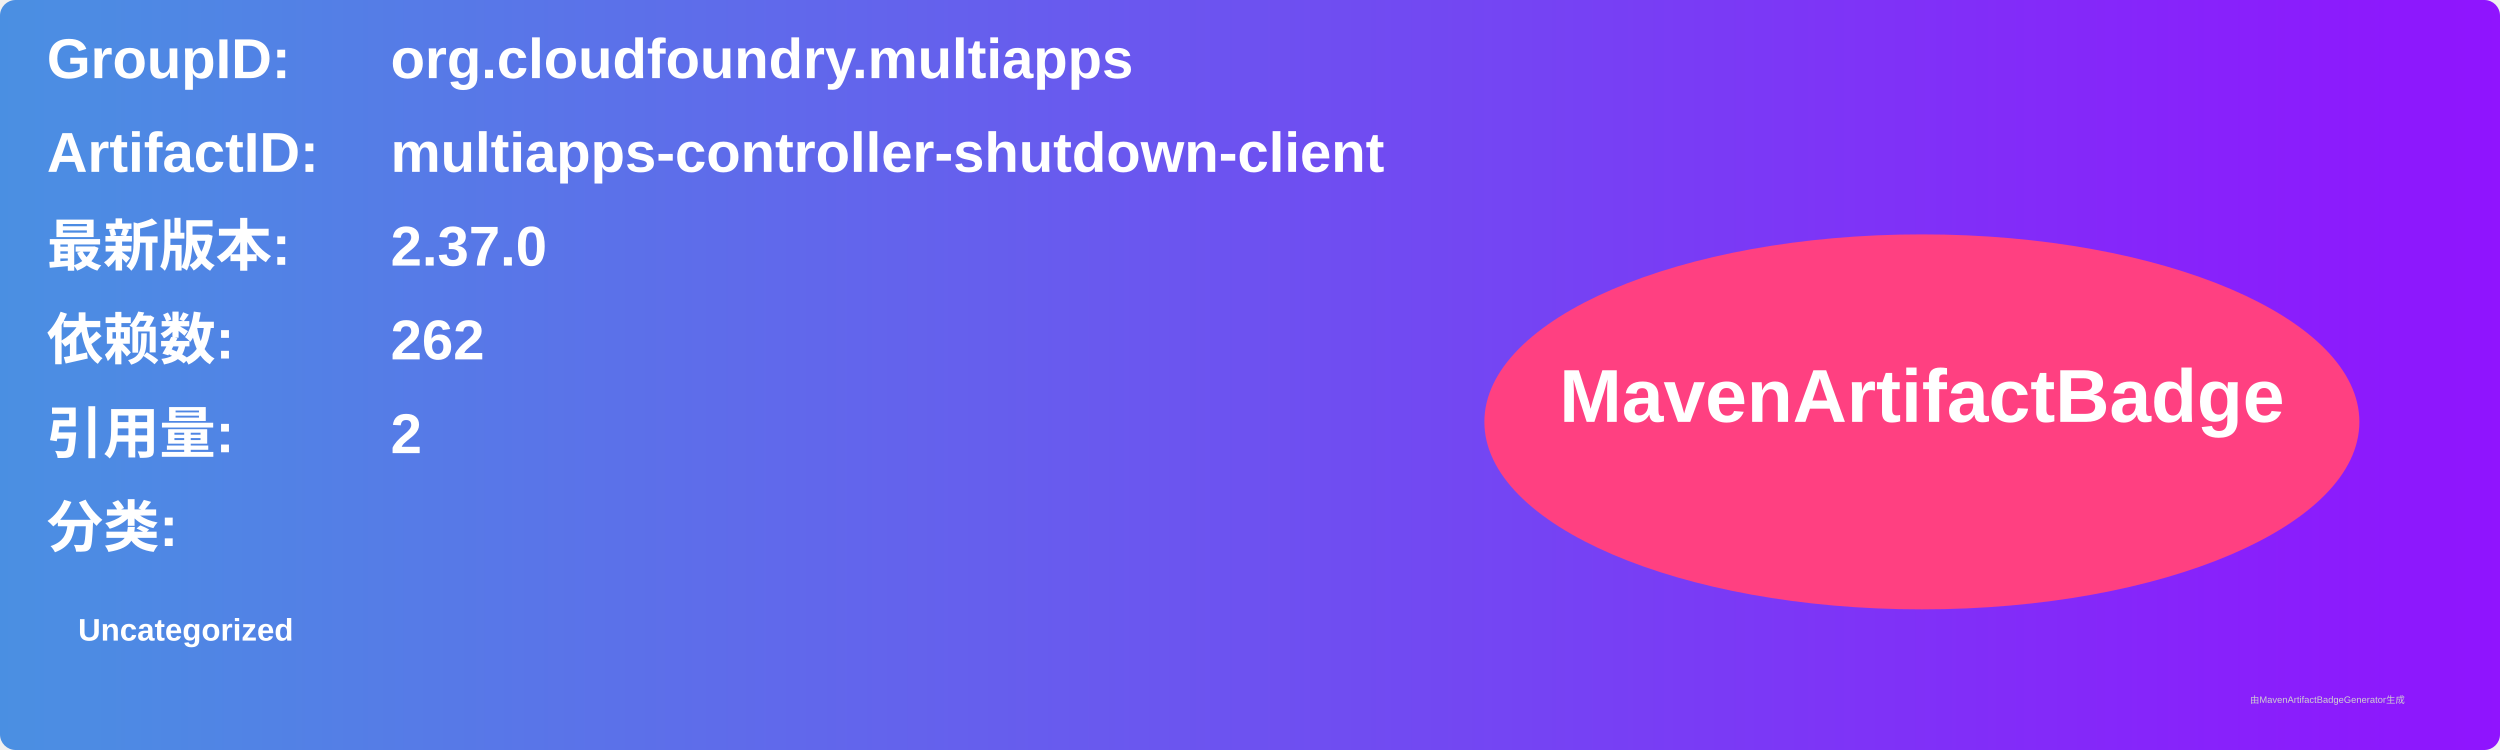
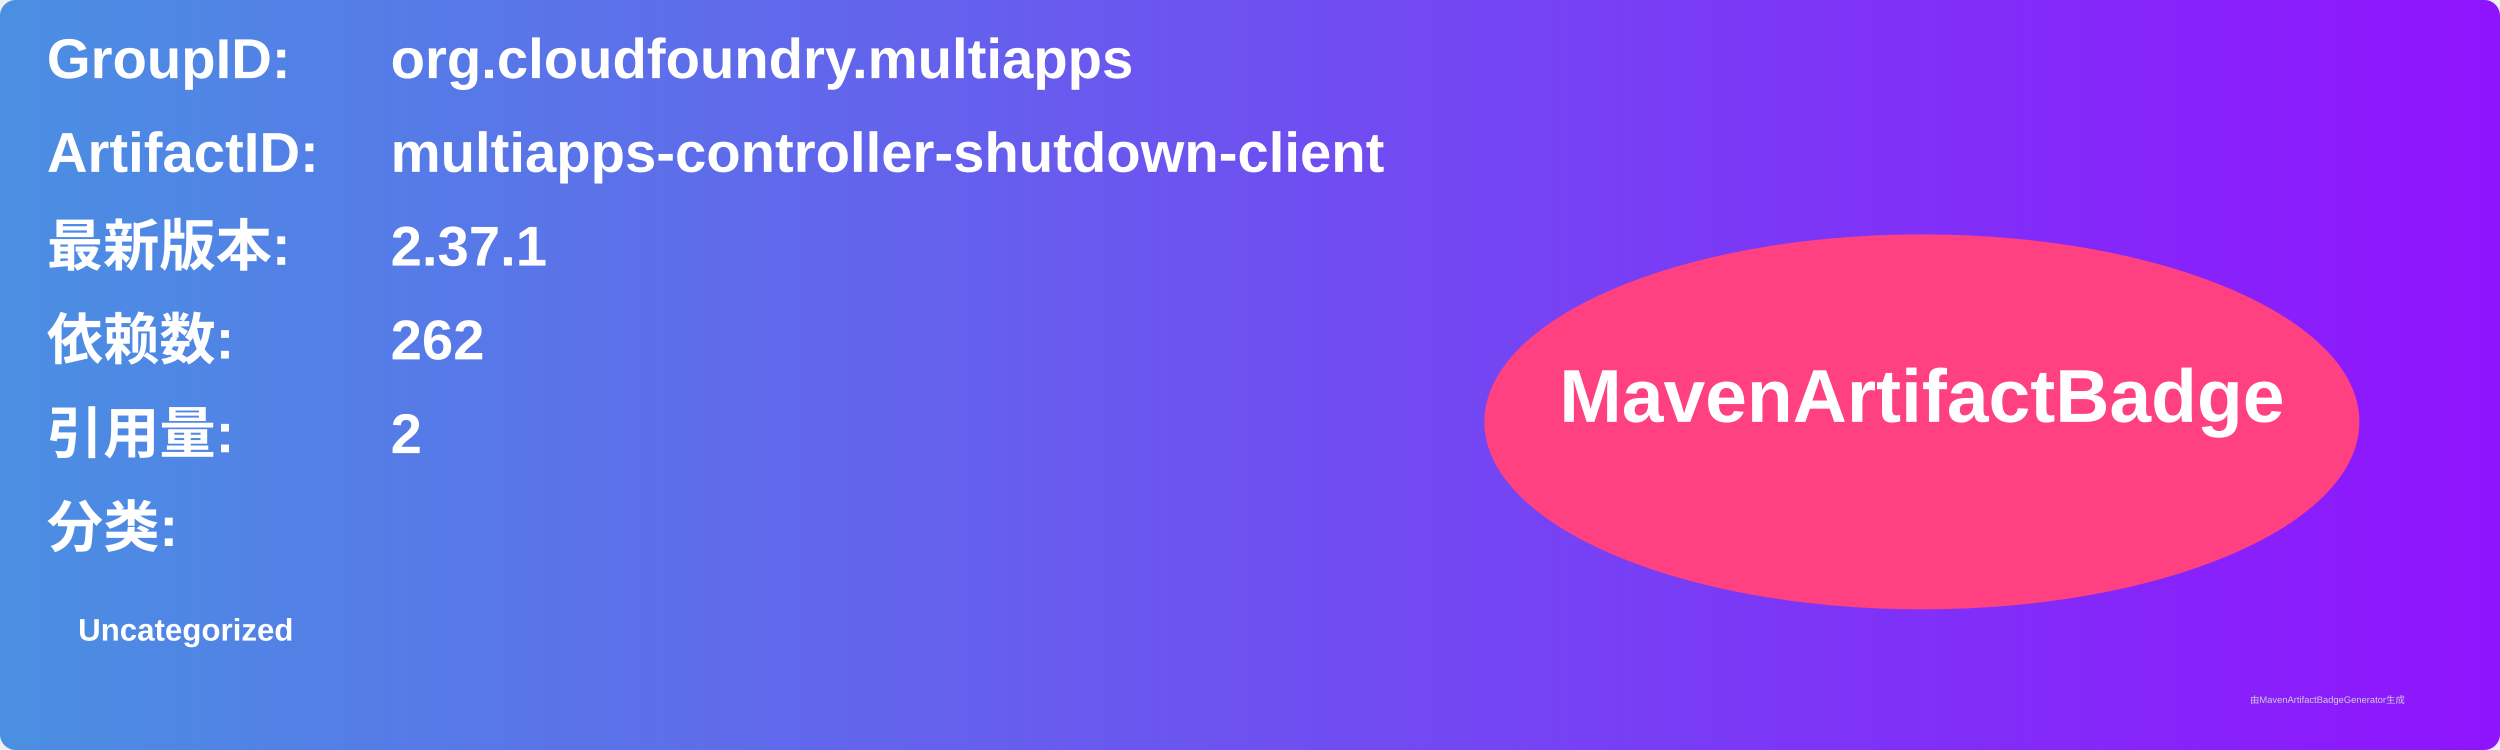
<svg xmlns="http://www.w3.org/2000/svg" width="800" height="240" viewBox="0 0 800 240">
  <linearGradient id="grad" x1="0%" y1="0%" x2="100%" y2="0%">
    <stop offset="0%" stop-color="#4a90e2" />
    <stop offset="100%" stop-color="#9013fe" />
  </linearGradient>
  <rect width="100%" height="100%" rx="5" ry="5" fill="url(#grad)" />
  <g transform="translate(15, 15)">
    <text x="0" y="10" font-family="Arial" font-size="18" fill="white" font-weight="bold" width="260">GroupID:</text>
    <text x="110" y="10" font-family="Arial" font-size="18" fill="white" font-weight="bold" width="460">org.cloudfoundry.multiapps</text>
    <text x="0" y="40" font-family="Arial" font-size="18" fill="white" font-weight="bold" width="260">ArtifactID:</text>
    <text x="110" y="40" font-family="Arial" font-size="18" fill="white" font-weight="bold" width="460">multiapps-controller-shutdown-client</text>
    <text x="0" y="70" font-family="Arial" font-size="18" fill="white" font-weight="bold">最新版本:</text>
    <text x="110" y="70" font-family="Arial" font-size="18" fill="white" font-weight="bold">
-       <tspan font-weight="bold">2.37.0</tspan>
+       <tspan font-weight="bold">2.37.1</tspan>
    </text>
    <text x="0" y="100" font-family="Arial" font-size="18" fill="white" font-weight="bold">依赖数: </text>
    <text x="110" y="100" font-family="Arial" font-size="18" fill="white">
      <tspan font-weight="bold">262</tspan>
    </text>
    <text x="0" y="130" font-family="Arial" font-size="18" fill="white" font-weight="bold">引用量: </text>
    <text x="110" y="130" font-family="Arial" font-size="18" fill="white">
      <tspan font-weight="bold">2</tspan>
    </text>
    <text x="0" y="160" font-family="Arial" font-size="18" fill="white" font-weight="bold">分类:</text>
    <text x="10" y="190" font-family="Arial" font-size="10" fill="white">
      <tspan font-weight="bold">Uncategorized</tspan>
    </text>
    <ellipse cx="600" cy="120" rx="140" ry="60" fill="#ff4081" />
    <text x="600" y="120" text-anchor="middle" font-family="Arial" font-size="24" fill="white" font-weight="bold">MavenArtifactBadge</text>
  </g>
  <text x="720" y="225" font-family="Arial" font-size="3" fill="#d0d0d0">由MavenArtifactBadgeGenerator生成</text>
</svg>
